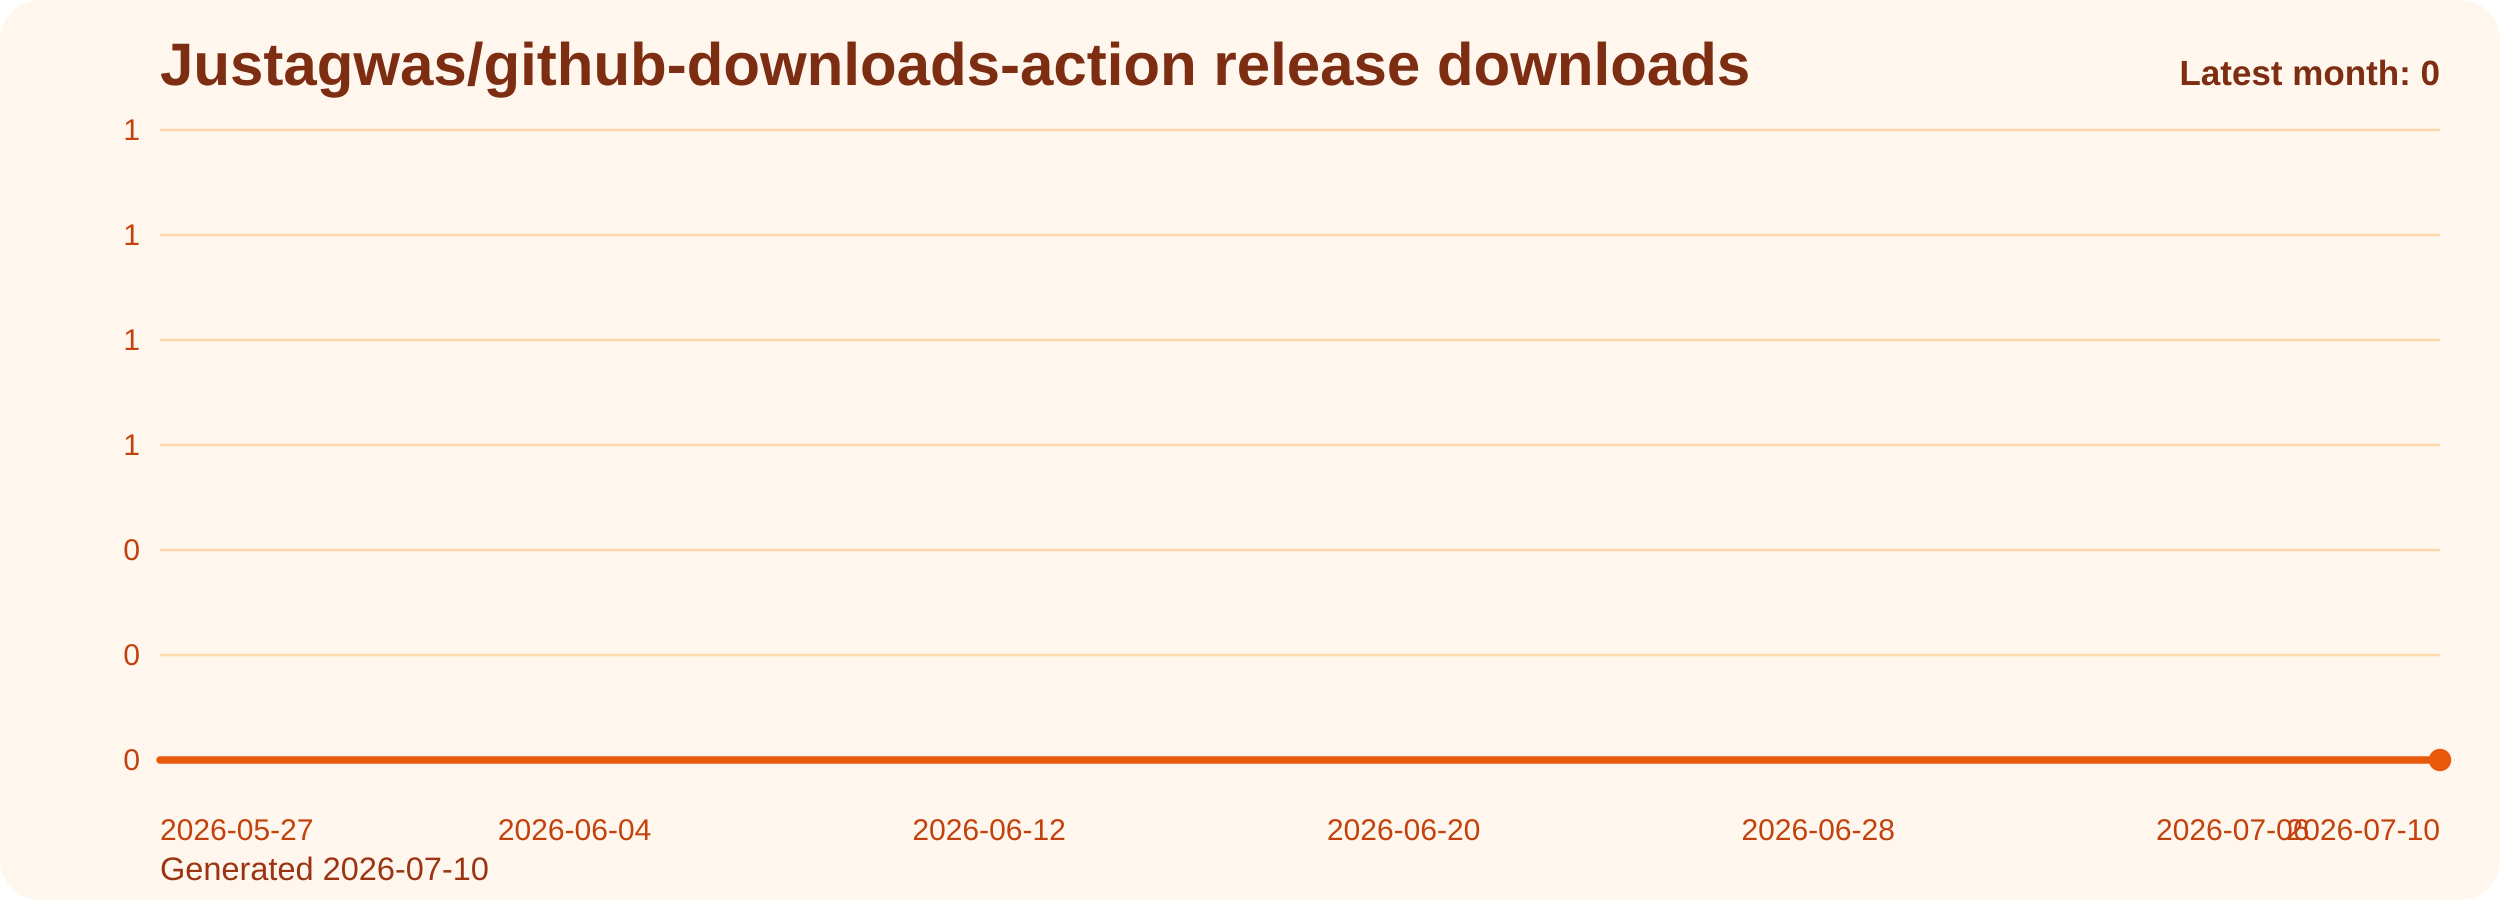
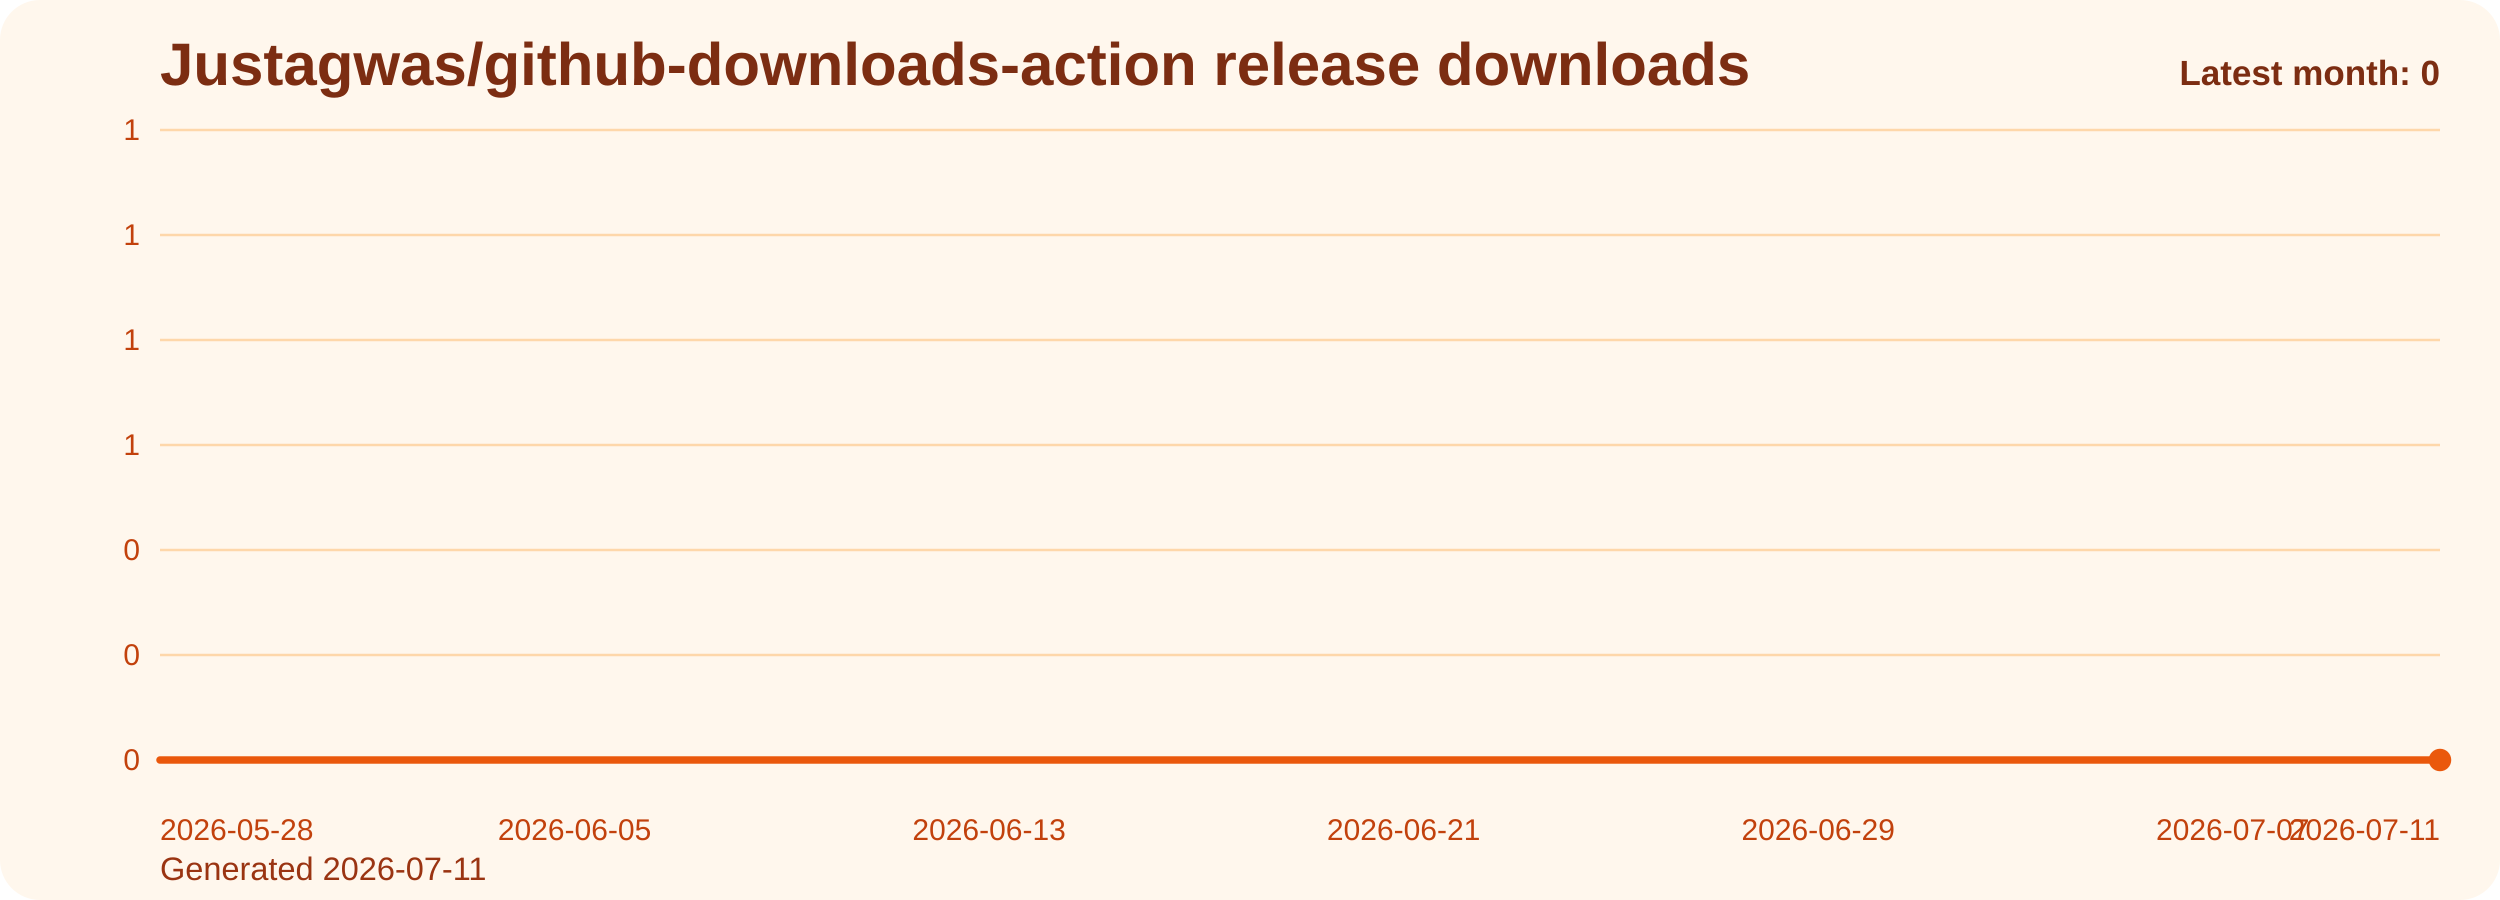
<svg xmlns="http://www.w3.org/2000/svg" viewBox="0 0 1000 360" role="img" aria-label="Justagwas/github-downloads-action release downloads chart">
  <defs>
    <linearGradient id="fill-monthly-orange" x1="0" y1="0" x2="0" y2="1">
      <stop offset="0%" stop-color="#f97316" stop-opacity="0.32" />
      <stop offset="100%" stop-color="#f97316" stop-opacity="0.05" />
    </linearGradient>
    <style>
      .bg { fill: #fff7ed; }
      .title { font: 700 24px Arial, sans-serif; fill: #7c2d12; }
      .sub { font: 400 13px Arial, sans-serif; fill: #9a3412; }
      .grid { stroke: #fed7aa; stroke-width: 1; }
      .axis { font: 400 12px Arial, sans-serif; fill: #c2410c; }
      .line { fill: none; stroke: #ea580c; stroke-width: 3; stroke-linecap: round; stroke-linejoin: round; }
      .dot { fill: #ea580c; }
      .value { font: 600 11px Arial, sans-serif; fill: #9a3412; }
      .latest { font: 700 14px Arial, sans-serif; fill: #7c2d12; }
    </style>
  </defs>
  <rect class="bg" x="0" y="0" width="1000" height="360" rx="16" />
  <text class="title" x="64" y="34">Justagwas/github-downloads-action release downloads</text>
-   <text class="sub" x="64" y="352">Generated 2026-07-10</text>
+   <text class="sub" x="64" y="352">Generated 2026-07-11</text>
  <line x1="64" y1="52.00" x2="976" y2="52.00" class="grid" />
  <text x="56" y="56.00" text-anchor="end" class="axis">1</text>
  <line x1="64" y1="94.00" x2="976" y2="94.00" class="grid" />
  <text x="56" y="98.00" text-anchor="end" class="axis">1</text>
  <line x1="64" y1="136.00" x2="976" y2="136.00" class="grid" />
  <text x="56" y="140.00" text-anchor="end" class="axis">1</text>
  <line x1="64" y1="178.00" x2="976" y2="178.00" class="grid" />
  <text x="56" y="182.00" text-anchor="end" class="axis">1</text>
  <line x1="64" y1="220.00" x2="976" y2="220.00" class="grid" />
  <text x="56" y="224.00" text-anchor="end" class="axis">0</text>
  <line x1="64" y1="262.00" x2="976" y2="262.00" class="grid" />
  <text x="56" y="266.00" text-anchor="end" class="axis">0</text>
  <line x1="64" y1="304.00" x2="976" y2="304.00" class="grid" />
  <text x="56" y="308.00" text-anchor="end" class="axis">0</text>
  <path d="M 64.00 304 L 64.00 304.00 L 84.73 304.00 L 105.45 304.00 L 126.18 304.00 L 146.91 304.00 L 167.64 304.00 L 188.36 304.00 L 209.09 304.00 L 229.82 304.00 L 250.55 304.00 L 271.27 304.00 L 292.00 304.00 L 312.73 304.00 L 333.45 304.00 L 354.18 304.00 L 374.91 304.00 L 395.64 304.00 L 416.36 304.00 L 437.09 304.00 L 457.82 304.00 L 478.55 304.00 L 499.27 304.00 L 520.00 304.00 L 540.73 304.00 L 561.45 304.00 L 582.18 304.00 L 602.91 304.00 L 623.64 304.00 L 644.36 304.00 L 665.09 304.00 L 685.82 304.00 L 706.55 304.00 L 727.27 304.00 L 748.00 304.00 L 768.73 304.00 L 789.45 304.00 L 810.18 304.00 L 830.91 304.00 L 851.64 304.00 L 872.36 304.00 L 893.09 304.00 L 913.82 304.00 L 934.55 304.00 L 955.27 304.00 L 976.00 304.00 L 976.00 304 Z" fill="url(#fill-monthly-orange)" />
  <polyline class="line" points="64.00,304.00 84.73,304.00 105.45,304.00 126.18,304.00 146.91,304.00 167.64,304.00 188.36,304.00 209.09,304.00 229.82,304.00 250.55,304.00 271.27,304.00 292.00,304.00 312.73,304.00 333.45,304.00 354.18,304.00 374.91,304.00 395.64,304.00 416.36,304.00 437.09,304.00 457.82,304.00 478.55,304.00 499.27,304.00 520.00,304.00 540.73,304.00 561.45,304.00 582.18,304.00 602.91,304.00 623.64,304.00 644.36,304.00 665.09,304.00 685.82,304.00 706.55,304.00 727.27,304.00 748.00,304.00 768.73,304.00 789.45,304.00 810.18,304.00 830.91,304.00 851.64,304.00 872.36,304.00 893.09,304.00 913.82,304.00 934.55,304.00 955.27,304.00 976.00,304.00" />
  <circle class="dot" cx="976.00" cy="304.00" r="4.5" />
-   <text class="axis" x="64.00" y="336" text-anchor="start">2026-05-27</text>
-   <text class="axis" x="229.82" y="336" text-anchor="middle">2026-06-04</text>
-   <text class="axis" x="395.64" y="336" text-anchor="middle">2026-06-12</text>
-   <text class="axis" x="561.45" y="336" text-anchor="middle">2026-06-20</text>
-   <text class="axis" x="727.27" y="336" text-anchor="middle">2026-06-28</text>
-   <text class="axis" x="893.09" y="336" text-anchor="middle">2026-07-06</text>
-   <text class="axis" x="976.00" y="336" text-anchor="end">2026-07-10</text>
+   <text class="axis" x="64.00" y="336" text-anchor="start">2026-05-28</text>
+   <text class="axis" x="229.82" y="336" text-anchor="middle">2026-06-05</text>
+   <text class="axis" x="395.64" y="336" text-anchor="middle">2026-06-13</text>
+   <text class="axis" x="561.45" y="336" text-anchor="middle">2026-06-21</text>
+   <text class="axis" x="727.27" y="336" text-anchor="middle">2026-06-29</text>
+   <text class="axis" x="893.09" y="336" text-anchor="middle">2026-07-07</text>
+   <text class="axis" x="976.00" y="336" text-anchor="end">2026-07-11</text>
  <text class="latest" x="976" y="34" text-anchor="end">Latest month: 0</text>
</svg>
